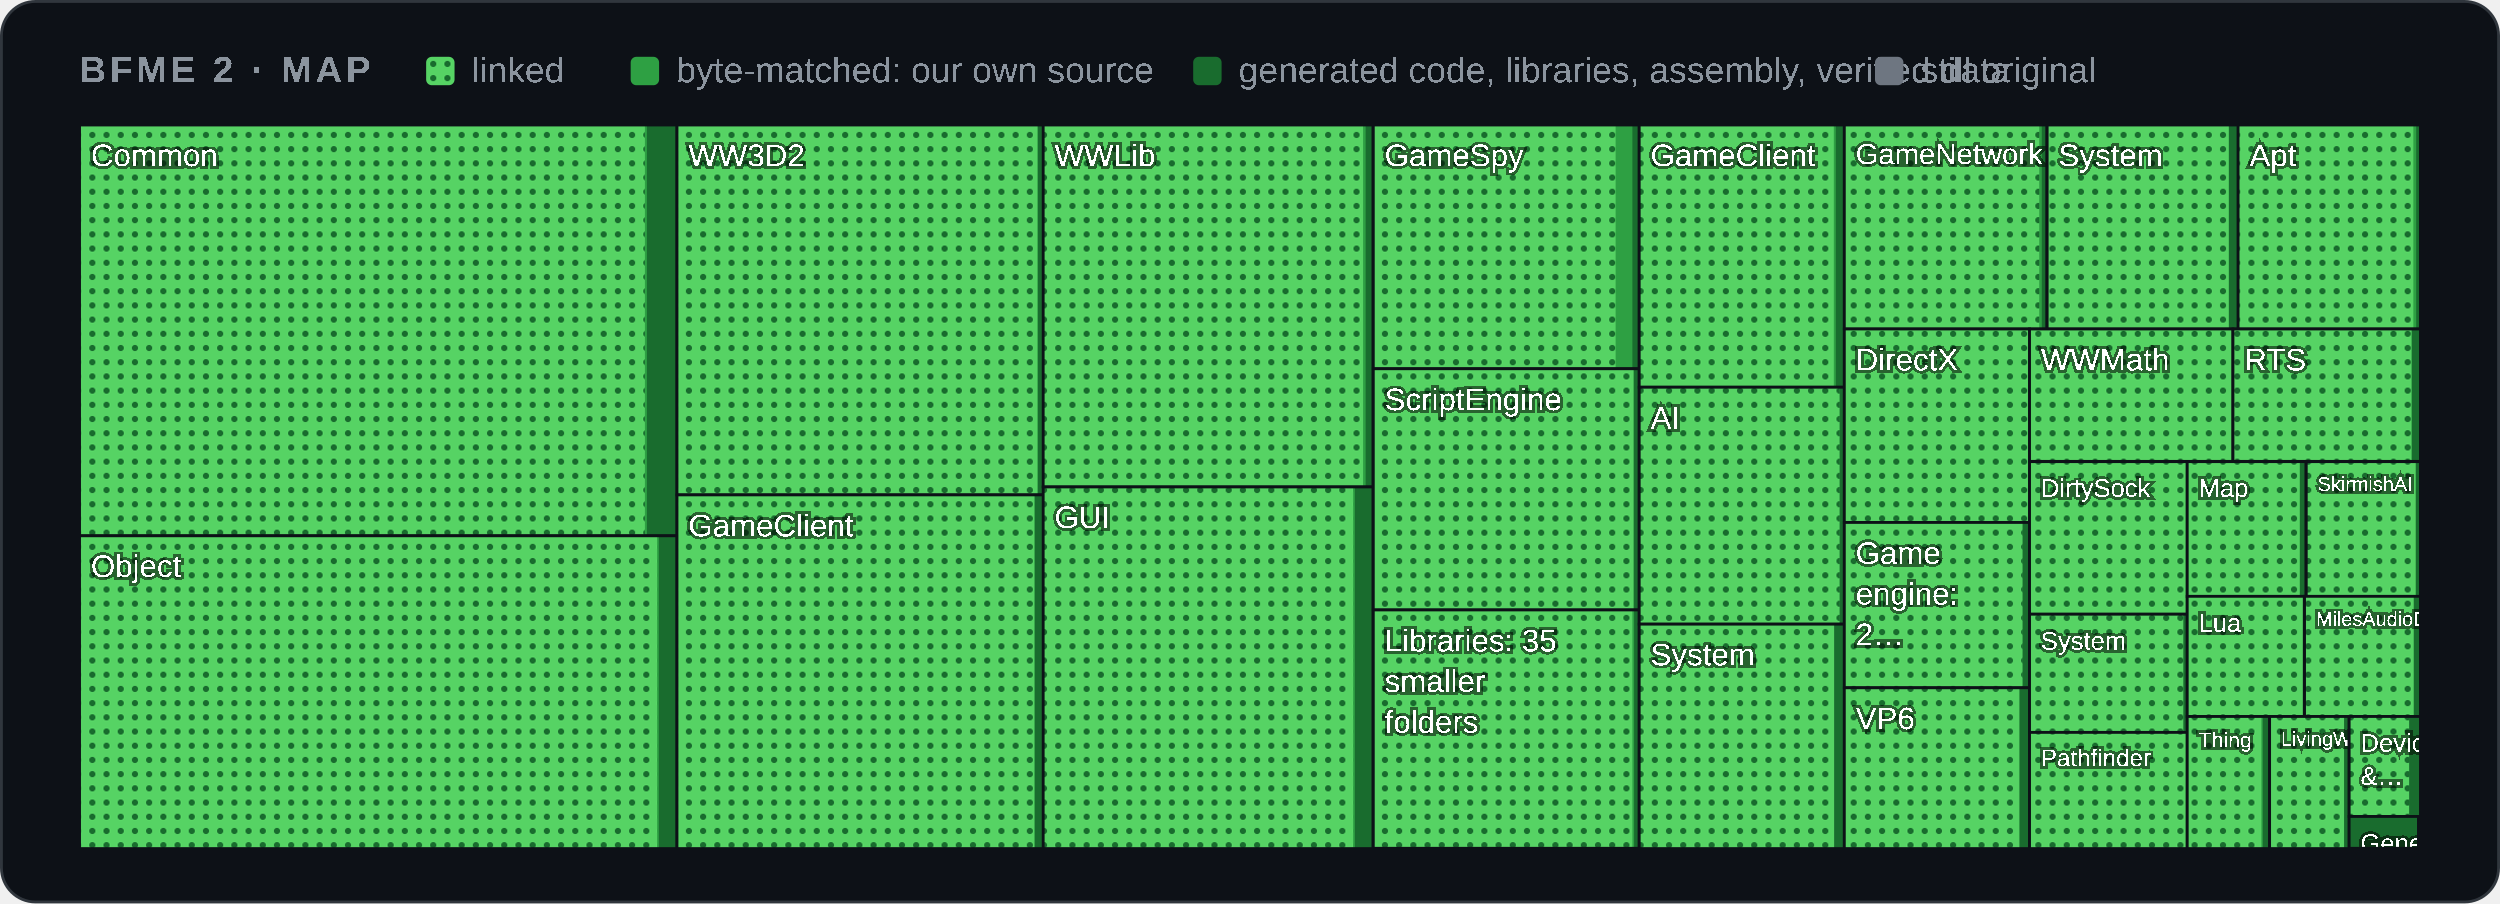
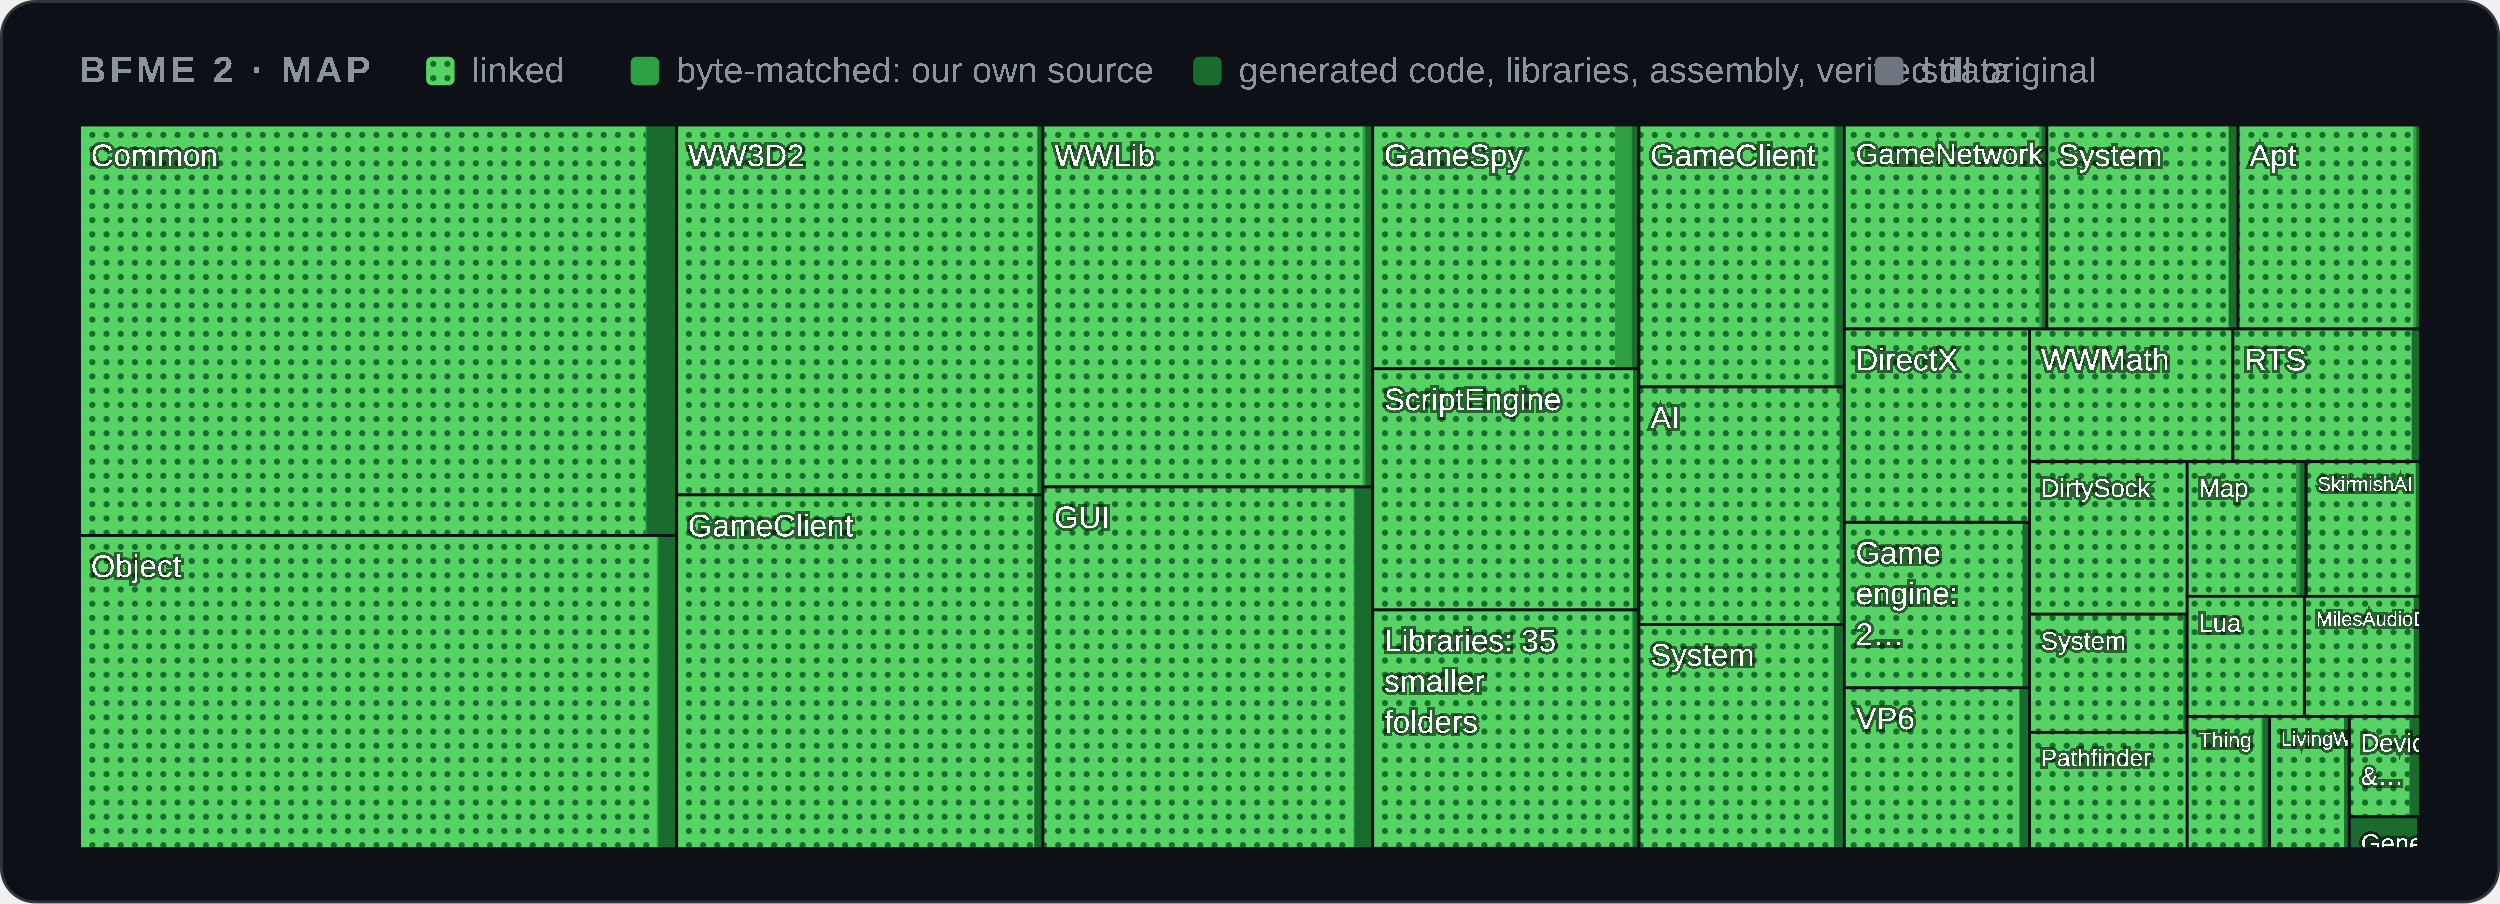
<svg xmlns="http://www.w3.org/2000/svg" width="880" height="318" viewBox="0 0 880 318" role="img" aria-label="Map of BFME 2's code by folder">
  <style>
    .card { fill: #0d1117; stroke: #30363d; } .muted { fill: #8b949e; } .grid { stroke: #30363d; }
    .axis { fill: #8b949e; font-size: 12px; } .rest { fill: #30363d; } .edge { stroke: #0d1117; }
    .hit { fill: transparent; }
    @media (prefers-color-scheme: light) {
      .card { fill: #ffffff; stroke: #d0d7de; } .muted { fill: #59636e; } .grid { stroke: #d0d7de; }
      .axis { fill: #59636e; } .rest { fill: #d0d7de; } .edge { stroke: #ffffff; }
    }
  </style>
  <defs>
    <pattern id="dots" width="5" height="5" patternUnits="userSpaceOnUse">
      <rect width="5" height="5" fill="#56d364" />
      <circle cx="2.5" cy="2.5" r="1.1" fill="#196c2e" />
    </pattern>
  </defs>
  <rect class="card" x="0.5" y="0.5" width="879" height="317" rx="12" />
  <g font-family="'Segoe UI',Arial" text-rendering="optimizeSpeed" kerning="0" style="font-kerning:none;font-feature-settings:'kern' 0">
    <text x="28" y="29" class="muted" font-size="13" font-weight="600" letter-spacing="1.3">BFME 2 · MAP</text>
    <rect x="150" y="20" width="10" height="10" rx="2" fill="url(#dots)" />
    <text x="166" y="29" class="muted" font-size="12.5">linked</text>
    <rect x="222" y="20" width="10" height="10" rx="2" fill="#2ea043" />
    <text x="238" y="29" class="muted" font-size="12.5">byte-matched: our own source</text>
    <rect x="420" y="20" width="10" height="10" rx="2" fill="#196c2e" />
    <text x="436" y="29" class="muted" font-size="12.5">generated code, libraries, assembly, verified data</text>
    <rect x="660" y="20" width="10" height="10" rx="2" fill="#6e7681" />
    <text x="676" y="29" class="muted" font-size="12.5">still original</text>
    <g>
      <clipPath id="t0">
-         <rect x="28.0" y="44.0" width="210.3" height="144.6" />
+         <rect x="28.0" y="44.0" width="210.2" height="144.5" />
      </clipPath>
      <g clip-path="url(#t0)">
-         <rect class="rest" x="28.0" y="44.0" width="210.3" height="144.6" />
-         <rect x="28.0" y="44.0" width="210.3" height="144.6" fill="#196c2e" />
-         <rect x="28.0" y="44.0" width="199.7" height="144.6" fill="#2ea043" />
-         <rect x="28.0" y="44.0" width="199.0" height="144.6" fill="url(#dots)" />
+         <rect class="rest" x="28.0" y="44.0" width="210.2" height="144.5" />
+         <rect x="28.0" y="44.0" width="210.2" height="144.5" fill="#196c2e" />
+         <rect x="28.0" y="44.0" width="199.6" height="144.5" fill="#2ea043" />
+         <rect x="28.0" y="44.0" width="199.2" height="144.5" fill="url(#dots)" />
        <text x="32.0" y="58.5" font-size="11.0" fill="#ffffff" style="paint-order:stroke" stroke="#0008" stroke-width="2">Common</text>
      </g>
-       <rect class="edge" x="28.0" y="44.0" width="210.3" height="144.6" fill="none" />
+       <rect class="edge" x="28.0" y="44.0" width="210.2" height="144.5" fill="none" />
    </g>
    <g>
      <clipPath id="t1">
-         <rect x="28.0" y="188.6" width="210.3" height="110.1" />
+         <rect x="28.0" y="188.5" width="210.2" height="110.2" />
      </clipPath>
      <g clip-path="url(#t1)">
-         <rect class="rest" x="28.0" y="188.6" width="210.3" height="110.1" />
-         <rect x="28.0" y="188.6" width="210.3" height="110.1" fill="#196c2e" />
-         <rect x="28.0" y="188.6" width="203.9" height="110.1" fill="#2ea043" />
-         <rect x="28.0" y="188.6" width="203.3" height="110.1" fill="url(#dots)" />
+         <rect class="rest" x="28.0" y="188.5" width="210.2" height="110.2" />
+         <rect x="28.0" y="188.5" width="210.2" height="110.2" fill="#196c2e" />
+         <rect x="28.0" y="188.5" width="203.8" height="110.2" fill="#2ea043" />
+         <rect x="28.0" y="188.5" width="203.2" height="110.2" fill="url(#dots)" />
        <text x="32.0" y="203.1" font-size="11.0" fill="#ffffff" style="paint-order:stroke" stroke="#0008" stroke-width="2">Object</text>
      </g>
-       <rect class="edge" x="28.0" y="188.6" width="210.3" height="110.1" fill="none" />
+       <rect class="edge" x="28.0" y="188.5" width="210.2" height="110.2" fill="none" />
    </g>
    <g>
      <clipPath id="t2">
-         <rect x="238.3" y="44.0" width="129.0" height="130.2" />
+         <rect x="238.2" y="44.0" width="129.0" height="130.2" />
      </clipPath>
      <g clip-path="url(#t2)">
-         <rect class="rest" x="238.3" y="44.0" width="129.0" height="130.2" />
-         <rect x="238.3" y="44.0" width="129.0" height="130.2" fill="#196c2e" />
-         <rect x="238.3" y="44.0" width="126.9" height="130.2" fill="#2ea043" />
-         <rect x="238.3" y="44.0" width="126.9" height="130.2" fill="url(#dots)" />
-         <text x="242.3" y="58.5" font-size="11.0" fill="#ffffff" style="paint-order:stroke" stroke="#0008" stroke-width="2">WW3D2</text>
-       </g>
-       <rect class="edge" x="238.3" y="44.0" width="129.0" height="130.2" fill="none" />
+         <rect class="rest" x="238.2" y="44.0" width="129.0" height="130.2" />
+         <rect x="238.2" y="44.0" width="129.0" height="130.2" fill="#196c2e" />
+         <rect x="238.2" y="44.0" width="126.9" height="130.2" fill="#2ea043" />
+         <rect x="238.2" y="44.0" width="126.9" height="130.2" fill="url(#dots)" />
+         <text x="242.2" y="58.5" font-size="11.0" fill="#ffffff" style="paint-order:stroke" stroke="#0008" stroke-width="2">WW3D2</text>
+       </g>
+       <rect class="edge" x="238.2" y="44.0" width="129.0" height="130.2" fill="none" />
    </g>
    <g>
      <clipPath id="t3">
-         <rect x="238.3" y="174.2" width="129.0" height="124.5" />
+         <rect x="238.2" y="174.2" width="129.0" height="124.5" />
      </clipPath>
      <g clip-path="url(#t3)">
-         <rect class="rest" x="238.3" y="174.2" width="129.0" height="124.5" />
-         <rect x="238.3" y="174.2" width="129.0" height="124.5" fill="#196c2e" />
-         <rect x="238.3" y="174.2" width="125.9" height="124.5" fill="#2ea043" />
-         <rect x="238.3" y="174.2" width="125.8" height="124.5" fill="url(#dots)" />
-         <text x="242.3" y="188.8" font-size="11.0" fill="#ffffff" style="paint-order:stroke" stroke="#0008" stroke-width="2">GameClient</text>
-       </g>
-       <rect class="edge" x="238.3" y="174.2" width="129.0" height="124.5" fill="none" />
+         <rect class="rest" x="238.2" y="174.2" width="129.0" height="124.5" />
+         <rect x="238.2" y="174.2" width="129.0" height="124.5" fill="#196c2e" />
+         <rect x="238.2" y="174.2" width="125.9" height="124.5" fill="#2ea043" />
+         <rect x="238.2" y="174.2" width="125.8" height="124.5" fill="url(#dots)" />
+         <text x="242.2" y="188.8" font-size="11.0" fill="#ffffff" style="paint-order:stroke" stroke="#0008" stroke-width="2">GameClient</text>
+       </g>
+       <rect class="edge" x="238.2" y="174.2" width="129.0" height="124.5" fill="none" />
    </g>
    <g>
      <clipPath id="t4">
-         <rect x="367.2" y="44.0" width="116.1" height="127.4" />
+         <rect x="367.1" y="44.0" width="116.1" height="127.4" />
      </clipPath>
      <g clip-path="url(#t4)">
-         <rect class="rest" x="367.2" y="44.0" width="116.1" height="127.4" />
-         <rect x="367.2" y="44.0" width="116.1" height="127.4" fill="#196c2e" />
-         <rect x="367.2" y="44.0" width="113.5" height="127.4" fill="#2ea043" />
-         <rect x="367.2" y="44.0" width="112.6" height="127.4" fill="url(#dots)" />
-         <text x="371.2" y="58.5" font-size="11.0" fill="#ffffff" style="paint-order:stroke" stroke="#0008" stroke-width="2">WWLib</text>
-       </g>
-       <rect class="edge" x="367.2" y="44.0" width="116.1" height="127.4" fill="none" />
+         <rect class="rest" x="367.1" y="44.0" width="116.1" height="127.4" />
+         <rect x="367.1" y="44.0" width="116.1" height="127.4" fill="#196c2e" />
+         <rect x="367.1" y="44.0" width="113.5" height="127.4" fill="#2ea043" />
+         <rect x="367.1" y="44.0" width="112.6" height="127.4" fill="url(#dots)" />
+         <text x="371.1" y="58.5" font-size="11.0" fill="#ffffff" style="paint-order:stroke" stroke="#0008" stroke-width="2">WWLib</text>
+       </g>
+       <rect class="edge" x="367.1" y="44.0" width="116.1" height="127.4" fill="none" />
    </g>
    <g>
      <clipPath id="t5">
-         <rect x="367.2" y="171.4" width="116.1" height="127.3" />
+         <rect x="367.1" y="171.4" width="116.1" height="127.3" />
      </clipPath>
      <g clip-path="url(#t5)">
-         <rect class="rest" x="367.2" y="171.4" width="116.1" height="127.3" />
-         <rect x="367.2" y="171.4" width="116.1" height="127.3" fill="#196c2e" />
-         <rect x="367.2" y="171.4" width="109.7" height="127.3" fill="#2ea043" />
-         <rect x="367.2" y="171.4" width="109.1" height="127.3" fill="url(#dots)" />
-         <text x="371.2" y="185.9" font-size="11.0" fill="#ffffff" style="paint-order:stroke" stroke="#0008" stroke-width="2">GUI</text>
-       </g>
-       <rect class="edge" x="367.2" y="171.4" width="116.1" height="127.3" fill="none" />
+         <rect class="rest" x="367.1" y="171.4" width="116.1" height="127.3" />
+         <rect x="367.1" y="171.4" width="116.1" height="127.3" fill="#196c2e" />
+         <rect x="367.1" y="171.4" width="109.7" height="127.3" fill="#2ea043" />
+         <rect x="367.1" y="171.4" width="109.4" height="127.3" fill="url(#dots)" />
+         <text x="371.1" y="185.9" font-size="11.0" fill="#ffffff" style="paint-order:stroke" stroke="#0008" stroke-width="2">GUI</text>
+       </g>
+       <rect class="edge" x="367.1" y="171.4" width="116.1" height="127.3" fill="none" />
    </g>
    <g>
      <clipPath id="t6">
-         <rect x="483.4" y="44.0" width="93.6" height="85.8" />
+         <rect x="483.2" y="44.0" width="93.6" height="85.8" />
      </clipPath>
      <g clip-path="url(#t6)">
-         <rect class="rest" x="483.4" y="44.0" width="93.6" height="85.8" />
-         <rect x="483.4" y="44.0" width="93.6" height="85.8" fill="#196c2e" />
-         <rect x="483.4" y="44.0" width="91.2" height="85.8" fill="#2ea043" />
-         <rect x="483.4" y="44.0" width="85.3" height="85.8" fill="url(#dots)" />
-         <text x="487.4" y="58.5" font-size="11.0" fill="#ffffff" style="paint-order:stroke" stroke="#0008" stroke-width="2">GameSpy</text>
-       </g>
-       <rect class="edge" x="483.4" y="44.0" width="93.6" height="85.8" fill="none" />
+         <rect class="rest" x="483.2" y="44.0" width="93.6" height="85.8" />
+         <rect x="483.2" y="44.0" width="93.6" height="85.8" fill="#196c2e" />
+         <rect x="483.2" y="44.0" width="91.2" height="85.8" fill="#2ea043" />
+         <rect x="483.2" y="44.0" width="85.3" height="85.8" fill="url(#dots)" />
+         <text x="487.2" y="58.5" font-size="11.0" fill="#ffffff" style="paint-order:stroke" stroke="#0008" stroke-width="2">GameSpy</text>
+       </g>
+       <rect class="edge" x="483.2" y="44.0" width="93.6" height="85.8" fill="none" />
    </g>
    <g>
      <clipPath id="t7">
-         <rect x="483.4" y="129.8" width="93.6" height="84.9" />
+         <rect x="483.2" y="129.8" width="93.6" height="84.9" />
      </clipPath>
      <g clip-path="url(#t7)">
-         <rect class="rest" x="483.4" y="129.8" width="93.6" height="84.9" />
-         <rect x="483.4" y="129.8" width="93.6" height="84.9" fill="#196c2e" />
-         <rect x="483.4" y="129.8" width="91.6" height="84.9" fill="#2ea043" />
-         <rect x="483.4" y="129.8" width="91.6" height="84.9" fill="url(#dots)" />
-         <text x="487.4" y="144.4" font-size="11.0" fill="#ffffff" style="paint-order:stroke" stroke="#0008" stroke-width="2">ScriptEngine</text>
-       </g>
-       <rect class="edge" x="483.4" y="129.8" width="93.6" height="84.9" fill="none" />
+         <rect class="rest" x="483.2" y="129.8" width="93.6" height="84.9" />
+         <rect x="483.2" y="129.8" width="93.6" height="84.9" fill="#196c2e" />
+         <rect x="483.2" y="129.8" width="91.6" height="84.9" fill="#2ea043" />
+         <rect x="483.2" y="129.8" width="91.6" height="84.9" fill="url(#dots)" />
+         <text x="487.2" y="144.4" font-size="11.0" fill="#ffffff" style="paint-order:stroke" stroke="#0008" stroke-width="2">ScriptEngine</text>
+       </g>
+       <rect class="edge" x="483.2" y="129.8" width="93.6" height="84.9" fill="none" />
    </g>
    <g>
      <clipPath id="t8">
-         <rect x="483.4" y="214.7" width="93.6" height="83.9" />
+         <rect x="483.2" y="214.7" width="93.6" height="83.9" />
      </clipPath>
      <g clip-path="url(#t8)">
-         <rect class="rest" x="483.4" y="214.7" width="93.6" height="83.9" />
-         <rect x="483.4" y="214.7" width="93.6" height="83.9" fill="#196c2e" />
-         <rect x="483.4" y="214.7" width="91.8" height="83.9" fill="#2ea043" />
-         <rect x="483.4" y="214.7" width="91.2" height="83.9" fill="url(#dots)" />
-         <text x="487.4" y="229.3" font-size="11.0" fill="#ffffff" style="paint-order:stroke" stroke="#0008" stroke-width="2">Libraries: 35</text>
-         <text x="487.4" y="243.6" font-size="11.0" fill="#ffffff" style="paint-order:stroke" stroke="#0008" stroke-width="2">smaller</text>
-         <text x="487.4" y="257.9" font-size="11.0" fill="#ffffff" style="paint-order:stroke" stroke="#0008" stroke-width="2">folders</text>
-       </g>
-       <rect class="edge" x="483.4" y="214.7" width="93.6" height="83.9" fill="none" />
+         <rect class="rest" x="483.2" y="214.7" width="93.6" height="83.9" />
+         <rect x="483.2" y="214.7" width="93.6" height="83.9" fill="#196c2e" />
+         <rect x="483.2" y="214.7" width="91.8" height="83.9" fill="#2ea043" />
+         <rect x="483.2" y="214.7" width="91.2" height="83.9" fill="url(#dots)" />
+         <text x="487.2" y="229.3" font-size="11.0" fill="#ffffff" style="paint-order:stroke" stroke="#0008" stroke-width="2">Libraries: 35</text>
+         <text x="487.2" y="243.6" font-size="11.0" fill="#ffffff" style="paint-order:stroke" stroke="#0008" stroke-width="2">smaller</text>
+         <text x="487.2" y="257.9" font-size="11.0" fill="#ffffff" style="paint-order:stroke" stroke="#0008" stroke-width="2">folders</text>
+       </g>
+       <rect class="edge" x="483.2" y="214.7" width="93.6" height="83.9" fill="none" />
    </g>
    <g>
      <clipPath id="t9">
-         <rect x="577.0" y="44.0" width="72.2" height="92.3" />
+         <rect x="576.9" y="44.0" width="72.3" height="92.2" />
      </clipPath>
      <g clip-path="url(#t9)">
-         <rect class="rest" x="577.0" y="44.0" width="72.2" height="92.3" />
-         <rect x="577.0" y="44.0" width="72.2" height="92.3" fill="#196c2e" />
-         <rect x="577.0" y="44.0" width="69.2" height="92.3" fill="#2ea043" />
-         <rect x="577.0" y="44.0" width="68.5" height="92.3" fill="url(#dots)" />
-         <text x="581.0" y="58.5" font-size="11.0" fill="#ffffff" style="paint-order:stroke" stroke="#0008" stroke-width="2">GameClient</text>
-       </g>
-       <rect class="edge" x="577.0" y="44.0" width="72.2" height="92.3" fill="none" />
+         <rect class="rest" x="576.9" y="44.0" width="72.3" height="92.2" />
+         <rect x="576.9" y="44.0" width="72.3" height="92.2" fill="#196c2e" />
+         <rect x="576.9" y="44.0" width="69.3" height="92.2" fill="#2ea043" />
+         <rect x="576.9" y="44.0" width="68.6" height="92.2" fill="url(#dots)" />
+         <text x="580.9" y="58.5" font-size="11.0" fill="#ffffff" style="paint-order:stroke" stroke="#0008" stroke-width="2">GameClient</text>
+       </g>
+       <rect class="edge" x="576.9" y="44.0" width="72.3" height="92.2" fill="none" />
    </g>
    <g>
      <clipPath id="t10">
-         <rect x="577.0" y="136.3" width="72.2" height="83.4" />
+         <rect x="576.9" y="136.2" width="72.3" height="83.6" />
      </clipPath>
      <g clip-path="url(#t10)">
-         <rect class="rest" x="577.0" y="136.3" width="72.2" height="83.4" />
-         <rect x="577.0" y="136.3" width="72.2" height="83.4" fill="#196c2e" />
-         <rect x="577.0" y="136.3" width="70.5" height="83.4" fill="#2ea043" />
-         <rect x="577.0" y="136.3" width="70.5" height="83.4" fill="url(#dots)" />
-         <text x="581.0" y="150.9" font-size="11.0" fill="#ffffff" style="paint-order:stroke" stroke="#0008" stroke-width="2">AI</text>
-       </g>
-       <rect class="edge" x="577.0" y="136.3" width="72.2" height="83.4" fill="none" />
+         <rect class="rest" x="576.9" y="136.2" width="72.3" height="83.6" />
+         <rect x="576.9" y="136.2" width="72.3" height="83.6" fill="#196c2e" />
+         <rect x="576.9" y="136.2" width="70.6" height="83.6" fill="#2ea043" />
+         <rect x="576.9" y="136.2" width="70.6" height="83.6" fill="url(#dots)" />
+         <text x="580.9" y="150.8" font-size="11.0" fill="#ffffff" style="paint-order:stroke" stroke="#0008" stroke-width="2">AI</text>
+       </g>
+       <rect class="edge" x="576.9" y="136.2" width="72.3" height="83.6" fill="none" />
    </g>
    <g>
      <clipPath id="t11">
-         <rect x="577.0" y="219.7" width="72.2" height="79.0" />
+         <rect x="576.9" y="219.8" width="72.3" height="78.9" />
      </clipPath>
      <g clip-path="url(#t11)">
-         <rect class="rest" x="577.0" y="219.7" width="72.2" height="79.0" />
-         <rect x="577.0" y="219.7" width="72.2" height="79.0" fill="#196c2e" />
-         <rect x="577.0" y="219.7" width="68.6" height="79.0" fill="#2ea043" />
-         <rect x="577.0" y="219.7" width="68.6" height="79.0" fill="url(#dots)" />
-         <text x="581.0" y="234.2" font-size="11.0" fill="#ffffff" style="paint-order:stroke" stroke="#0008" stroke-width="2">System</text>
-       </g>
-       <rect class="edge" x="577.0" y="219.7" width="72.2" height="79.0" fill="none" />
+         <rect class="rest" x="576.9" y="219.8" width="72.3" height="78.9" />
+         <rect x="576.9" y="219.8" width="72.3" height="78.9" fill="#196c2e" />
+         <rect x="576.9" y="219.8" width="68.6" height="78.9" fill="#2ea043" />
+         <rect x="576.9" y="219.8" width="68.6" height="78.9" fill="url(#dots)" />
+         <text x="580.9" y="234.3" font-size="11.0" fill="#ffffff" style="paint-order:stroke" stroke="#0008" stroke-width="2">System</text>
+       </g>
+       <rect class="edge" x="576.9" y="219.8" width="72.3" height="78.9" fill="none" />
    </g>
    <g>
      <clipPath id="t12">
-         <rect x="649.2" y="44.0" width="71.3" height="71.8" />
+         <rect x="649.2" y="44.0" width="71.4" height="71.8" />
      </clipPath>
      <g clip-path="url(#t12)">
-         <rect class="rest" x="649.2" y="44.0" width="71.3" height="71.8" />
-         <rect x="649.2" y="44.0" width="71.3" height="71.8" fill="#196c2e" />
+         <rect class="rest" x="649.2" y="44.0" width="71.4" height="71.8" />
+         <rect x="649.2" y="44.0" width="71.4" height="71.8" fill="#196c2e" />
        <rect x="649.2" y="44.0" width="69.5" height="71.8" fill="#2ea043" />
        <rect x="649.2" y="44.0" width="68.6" height="71.8" fill="url(#dots)" />
        <text x="653.2" y="57.8" font-size="10.3" fill="#ffffff" style="paint-order:stroke" stroke="#0008" stroke-width="2">GameNetwork</text>
      </g>
-       <rect class="edge" x="649.2" y="44.0" width="71.3" height="71.8" fill="none" />
+       <rect class="edge" x="649.2" y="44.0" width="71.4" height="71.8" fill="none" />
    </g>
    <g>
      <clipPath id="t13">
-         <rect x="720.6" y="44.0" width="67.3" height="71.8" />
+         <rect x="720.5" y="44.0" width="67.3" height="71.8" />
      </clipPath>
      <g clip-path="url(#t13)">
-         <rect class="rest" x="720.6" y="44.0" width="67.3" height="71.8" />
-         <rect x="720.6" y="44.0" width="67.3" height="71.8" fill="#196c2e" />
-         <rect x="720.6" y="44.0" width="64.0" height="71.8" fill="#2ea043" />
-         <rect x="720.6" y="44.0" width="63.9" height="71.8" fill="url(#dots)" />
-         <text x="724.6" y="58.5" font-size="11.0" fill="#ffffff" style="paint-order:stroke" stroke="#0008" stroke-width="2">System</text>
-       </g>
-       <rect class="edge" x="720.6" y="44.0" width="67.3" height="71.8" fill="none" />
+         <rect class="rest" x="720.5" y="44.0" width="67.3" height="71.8" />
+         <rect x="720.5" y="44.0" width="67.3" height="71.8" fill="#196c2e" />
+         <rect x="720.5" y="44.0" width="64.0" height="71.8" fill="#2ea043" />
+         <rect x="720.5" y="44.0" width="63.9" height="71.8" fill="url(#dots)" />
+         <text x="724.5" y="58.5" font-size="11.0" fill="#ffffff" style="paint-order:stroke" stroke="#0008" stroke-width="2">System</text>
+       </g>
+       <rect class="edge" x="720.5" y="44.0" width="67.3" height="71.8" fill="none" />
    </g>
    <g>
      <clipPath id="t14">
        <rect x="787.8" y="44.0" width="64.2" height="71.8" />
      </clipPath>
      <g clip-path="url(#t14)">
        <rect class="rest" x="787.8" y="44.0" width="64.2" height="71.8" />
        <rect x="787.8" y="44.0" width="64.2" height="71.8" fill="#196c2e" />
        <rect x="787.8" y="44.0" width="62.7" height="71.8" fill="#2ea043" />
        <rect x="787.8" y="44.0" width="61.7" height="71.8" fill="url(#dots)" />
        <text x="791.8" y="58.5" font-size="11.0" fill="#ffffff" style="paint-order:stroke" stroke="#0008" stroke-width="2">Apt</text>
      </g>
      <rect class="edge" x="787.8" y="44.0" width="64.2" height="71.8" fill="none" />
    </g>
    <g>
      <clipPath id="t15">
-         <rect x="649.2" y="115.8" width="65.2" height="68.1" />
+         <rect x="649.2" y="115.8" width="65.2" height="68.0" />
      </clipPath>
      <g clip-path="url(#t15)">
-         <rect class="rest" x="649.2" y="115.8" width="65.2" height="68.1" />
-         <rect x="649.2" y="115.8" width="65.2" height="68.1" fill="#196c2e" />
-         <rect x="649.2" y="115.8" width="65.2" height="68.1" fill="#2ea043" />
-         <rect x="649.2" y="115.8" width="65.2" height="68.1" fill="url(#dots)" />
+         <rect class="rest" x="649.2" y="115.8" width="65.2" height="68.0" />
+         <rect x="649.2" y="115.8" width="65.2" height="68.0" fill="#196c2e" />
+         <rect x="649.2" y="115.8" width="65.2" height="68.0" fill="#2ea043" />
+         <rect x="649.2" y="115.8" width="65.2" height="68.0" fill="url(#dots)" />
        <text x="653.2" y="130.4" font-size="11.0" fill="#ffffff" style="paint-order:stroke" stroke="#0008" stroke-width="2">DirectX</text>
      </g>
-       <rect class="edge" x="649.2" y="115.8" width="65.2" height="68.1" fill="none" />
+       <rect class="edge" x="649.2" y="115.8" width="65.2" height="68.0" fill="none" />
    </g>
    <g>
      <clipPath id="t16">
-         <rect x="649.2" y="183.9" width="65.2" height="58.2" />
+         <rect x="649.2" y="183.9" width="65.2" height="58.3" />
      </clipPath>
      <g clip-path="url(#t16)">
-         <rect class="rest" x="649.2" y="183.9" width="65.2" height="58.2" />
-         <rect x="649.2" y="183.9" width="65.2" height="58.2" fill="#196c2e" />
-         <rect x="649.2" y="183.9" width="62.7" height="58.2" fill="#2ea043" />
-         <rect x="649.2" y="183.9" width="62.7" height="58.2" fill="url(#dots)" />
-         <text x="653.2" y="198.5" font-size="11.0" fill="#ffffff" style="paint-order:stroke" stroke="#0008" stroke-width="2">Game</text>
-         <text x="653.2" y="212.8" font-size="11.0" fill="#ffffff" style="paint-order:stroke" stroke="#0008" stroke-width="2">engine:</text>
-         <text x="653.2" y="227.1" font-size="11.0" fill="#ffffff" style="paint-order:stroke" stroke="#0008" stroke-width="2">2…</text>
-       </g>
-       <rect class="edge" x="649.2" y="183.9" width="65.2" height="58.2" fill="none" />
+         <rect class="rest" x="649.2" y="183.9" width="65.2" height="58.3" />
+         <rect x="649.2" y="183.9" width="65.2" height="58.3" fill="#196c2e" />
+         <rect x="649.2" y="183.9" width="62.7" height="58.3" fill="#2ea043" />
+         <rect x="649.2" y="183.9" width="62.7" height="58.3" fill="url(#dots)" />
+         <text x="653.2" y="198.4" font-size="11.0" fill="#ffffff" style="paint-order:stroke" stroke="#0008" stroke-width="2">Game</text>
+         <text x="653.2" y="212.7" font-size="11.0" fill="#ffffff" style="paint-order:stroke" stroke="#0008" stroke-width="2">engine:</text>
+         <text x="653.2" y="227.0" font-size="11.0" fill="#ffffff" style="paint-order:stroke" stroke="#0008" stroke-width="2">2…</text>
+       </g>
+       <rect class="edge" x="649.2" y="183.9" width="65.2" height="58.3" fill="none" />
    </g>
    <g>
      <clipPath id="t17">
        <rect x="649.2" y="242.1" width="65.2" height="56.6" />
      </clipPath>
      <g clip-path="url(#t17)">
        <rect class="rest" x="649.2" y="242.1" width="65.2" height="56.6" />
        <rect x="649.2" y="242.1" width="65.2" height="56.6" fill="#196c2e" />
        <rect x="649.2" y="242.1" width="61.6" height="56.6" fill="#2ea043" />
        <rect x="649.2" y="242.1" width="61.6" height="56.6" fill="url(#dots)" />
        <text x="653.2" y="256.7" font-size="11.0" fill="#ffffff" style="paint-order:stroke" stroke="#0008" stroke-width="2">VP6</text>
      </g>
      <rect class="edge" x="649.2" y="242.1" width="65.2" height="56.6" fill="none" />
    </g>
    <g>
      <clipPath id="t18">
        <rect x="714.4" y="115.8" width="71.6" height="46.6" />
      </clipPath>
      <g clip-path="url(#t18)">
        <rect class="rest" x="714.4" y="115.8" width="71.6" height="46.6" />
        <rect x="714.4" y="115.8" width="71.6" height="46.6" fill="#196c2e" />
        <rect x="714.4" y="115.8" width="71.6" height="46.6" fill="#2ea043" />
        <rect x="714.4" y="115.8" width="71.6" height="46.6" fill="url(#dots)" />
        <text x="718.4" y="130.4" font-size="11.0" fill="#ffffff" style="paint-order:stroke" stroke="#0008" stroke-width="2">WWMath</text>
      </g>
      <rect class="edge" x="714.4" y="115.8" width="71.6" height="46.6" fill="none" />
    </g>
    <g>
      <clipPath id="t19">
        <rect x="786.0" y="115.8" width="66.0" height="46.6" />
      </clipPath>
      <g clip-path="url(#t19)">
        <rect class="rest" x="786.0" y="115.8" width="66.0" height="46.6" />
        <rect x="786.0" y="115.8" width="66.0" height="46.6" fill="#196c2e" />
        <rect x="786.0" y="115.8" width="63.0" height="46.6" fill="#2ea043" />
        <rect x="786.0" y="115.8" width="62.8" height="46.6" fill="url(#dots)" />
        <text x="790.0" y="130.4" font-size="11.0" fill="#ffffff" style="paint-order:stroke" stroke="#0008" stroke-width="2">RTS</text>
      </g>
      <rect class="edge" x="786.0" y="115.8" width="66.0" height="46.6" fill="none" />
    </g>
    <g>
      <clipPath id="t20">
        <rect x="714.4" y="162.5" width="55.5" height="53.7" />
      </clipPath>
      <g clip-path="url(#t20)">
        <rect class="rest" x="714.4" y="162.5" width="55.5" height="53.7" />
        <rect x="714.4" y="162.5" width="55.5" height="53.7" fill="#196c2e" />
        <rect x="714.4" y="162.5" width="55.5" height="53.7" fill="#2ea043" />
        <rect x="714.4" y="162.5" width="55.5" height="53.7" fill="url(#dots)" />
        <text x="718.4" y="174.9" font-size="9.0" fill="#ffffff" style="paint-order:stroke" stroke="#0008" stroke-width="2">DirtySock</text>
      </g>
      <rect class="edge" x="714.4" y="162.5" width="55.5" height="53.7" fill="none" />
    </g>
    <g>
      <clipPath id="t21">
        <rect x="714.4" y="216.2" width="55.5" height="41.6" />
      </clipPath>
      <g clip-path="url(#t21)">
        <rect class="rest" x="714.4" y="216.2" width="55.5" height="41.6" />
        <rect x="714.4" y="216.2" width="55.5" height="41.6" fill="#196c2e" />
        <rect x="714.4" y="216.2" width="54.1" height="41.6" fill="#2ea043" />
        <rect x="714.4" y="216.2" width="54.1" height="41.6" fill="url(#dots)" />
        <text x="718.4" y="228.7" font-size="9.0" fill="#ffffff" style="paint-order:stroke" stroke="#0008" stroke-width="2">System</text>
      </g>
      <rect class="edge" x="714.4" y="216.2" width="55.5" height="41.6" fill="none" />
    </g>
    <g>
      <clipPath id="t22">
        <rect x="714.4" y="257.8" width="55.5" height="40.9" />
      </clipPath>
      <g clip-path="url(#t22)">
        <rect class="rest" x="714.4" y="257.8" width="55.5" height="40.9" />
        <rect x="714.4" y="257.8" width="55.5" height="40.9" fill="#196c2e" />
        <rect x="714.4" y="257.8" width="55.3" height="40.9" fill="#2ea043" />
        <rect x="714.4" y="257.8" width="55.3" height="40.9" fill="url(#dots)" />
        <text x="718.4" y="269.7" font-size="8.5" fill="#ffffff" style="paint-order:stroke" stroke="#0008" stroke-width="2">Pathfinder</text>
      </g>
      <rect class="edge" x="714.4" y="257.8" width="55.5" height="40.9" fill="none" />
    </g>
    <g>
      <clipPath id="t23">
        <rect x="769.9" y="162.5" width="41.8" height="47.5" />
      </clipPath>
      <g clip-path="url(#t23)">
        <rect class="rest" x="769.9" y="162.5" width="41.8" height="47.5" />
        <rect x="769.9" y="162.5" width="41.8" height="47.5" fill="#196c2e" />
        <rect x="769.9" y="162.5" width="39.6" height="47.5" fill="#2ea043" />
-         <rect x="769.9" y="162.5" width="39.6" height="47.5" fill="url(#dots)" />
+         <rect x="769.9" y="162.5" width="38.3" height="47.5" fill="url(#dots)" />
        <text x="773.9" y="174.9" font-size="9.0" fill="#ffffff" style="paint-order:stroke" stroke="#0008" stroke-width="2">Map</text>
      </g>
      <rect class="edge" x="769.9" y="162.5" width="41.8" height="47.5" fill="none" />
    </g>
    <g>
      <clipPath id="t24">
        <rect x="811.8" y="162.5" width="40.2" height="47.5" />
      </clipPath>
      <g clip-path="url(#t24)">
        <rect class="rest" x="811.8" y="162.5" width="40.2" height="47.5" />
        <rect x="811.8" y="162.5" width="40.2" height="47.5" fill="#196c2e" />
        <rect x="811.8" y="162.5" width="38.5" height="47.5" fill="#2ea043" />
        <rect x="811.8" y="162.5" width="38.5" height="47.5" fill="url(#dots)" />
        <text x="815.8" y="172.8" font-size="7.0" fill="#ffffff" style="paint-order:stroke" stroke="#0008" stroke-width="2">SkirmishAI</text>
      </g>
      <rect class="edge" x="811.8" y="162.5" width="40.2" height="47.5" fill="none" />
    </g>
    <g>
      <clipPath id="t25">
        <rect x="769.9" y="209.9" width="41.2" height="42.3" />
      </clipPath>
      <g clip-path="url(#t25)">
        <rect class="rest" x="769.9" y="209.9" width="41.2" height="42.3" />
        <rect x="769.9" y="209.9" width="41.2" height="42.3" fill="#196c2e" />
        <rect x="769.9" y="209.9" width="41.2" height="42.3" fill="#2ea043" />
        <rect x="769.9" y="209.9" width="41.2" height="42.3" fill="url(#dots)" />
        <text x="773.9" y="222.4" font-size="9.0" fill="#ffffff" style="paint-order:stroke" stroke="#0008" stroke-width="2">Lua</text>
      </g>
      <rect class="edge" x="769.9" y="209.9" width="41.2" height="42.3" fill="none" />
    </g>
    <g>
      <clipPath id="t26">
        <rect x="811.2" y="209.9" width="40.8" height="42.3" />
      </clipPath>
      <g clip-path="url(#t26)">
        <rect class="rest" x="811.2" y="209.9" width="40.8" height="42.3" />
        <rect x="811.2" y="209.9" width="40.8" height="42.3" fill="#196c2e" />
        <rect x="811.2" y="209.9" width="38.4" height="42.3" fill="#2ea043" />
        <rect x="811.2" y="209.9" width="38.4" height="42.3" fill="url(#dots)" />
        <text x="815.2" y="220.3" font-size="7.0" fill="#ffffff" style="paint-order:stroke" stroke="#0008" stroke-width="2">MilesAudioDevice</text>
      </g>
      <rect class="edge" x="811.2" y="209.9" width="40.8" height="42.3" fill="none" />
    </g>
    <g>
      <clipPath id="t27">
        <rect x="769.9" y="252.2" width="29.0" height="46.5" />
      </clipPath>
      <g clip-path="url(#t27)">
        <rect class="rest" x="769.9" y="252.2" width="29.0" height="46.5" />
        <rect x="769.9" y="252.2" width="29.0" height="46.5" fill="#196c2e" />
        <rect x="769.9" y="252.2" width="26.6" height="46.5" fill="#2ea043" />
        <rect x="769.9" y="252.2" width="26.1" height="46.5" fill="url(#dots)" />
        <text x="773.9" y="263.1" font-size="7.5" fill="#ffffff" style="paint-order:stroke" stroke="#0008" stroke-width="2">Thing</text>
      </g>
      <rect class="edge" x="769.9" y="252.2" width="29.0" height="46.5" fill="none" />
    </g>
    <g>
      <clipPath id="t28">
        <rect x="798.9" y="252.2" width="28.0" height="46.5" />
      </clipPath>
      <g clip-path="url(#t28)">
        <rect class="rest" x="798.9" y="252.2" width="28.0" height="46.5" />
        <rect x="798.9" y="252.2" width="28.0" height="46.5" fill="#196c2e" />
        <rect x="798.9" y="252.2" width="26.2" height="46.5" fill="#2ea043" />
        <rect x="798.9" y="252.2" width="26.2" height="46.5" fill="url(#dots)" />
        <text x="802.9" y="262.5" font-size="7.0" fill="#ffffff" style="paint-order:stroke" stroke="#0008" stroke-width="2">LivingWorld</text>
      </g>
      <rect class="edge" x="798.9" y="252.2" width="28.0" height="46.5" fill="none" />
    </g>
    <g>
      <clipPath id="t29">
-         <rect x="826.9" y="252.2" width="25.1" height="35.2" />
+         <rect x="827.0" y="252.2" width="25.0" height="35.3" />
      </clipPath>
      <g clip-path="url(#t29)">
-         <rect class="rest" x="826.9" y="252.2" width="25.1" height="35.2" />
-         <rect x="826.9" y="252.2" width="25.1" height="35.2" fill="#196c2e" />
-         <rect x="826.9" y="252.2" width="21.1" height="35.2" fill="#2ea043" />
-         <rect x="826.9" y="252.2" width="21.1" height="35.2" fill="url(#dots)" />
-         <text x="830.9" y="264.6" font-size="9.0" fill="#ffffff" style="paint-order:stroke" stroke="#0008" stroke-width="2">Device</text>
-         <text x="830.9" y="276.3" font-size="9.0" fill="#ffffff" style="paint-order:stroke" stroke="#0008" stroke-width="2">&amp;…</text>
-       </g>
-       <rect class="edge" x="826.9" y="252.2" width="25.1" height="35.2" fill="none" />
+         <rect class="rest" x="827.0" y="252.2" width="25.0" height="35.3" />
+         <rect x="827.0" y="252.2" width="25.0" height="35.3" fill="#196c2e" />
+         <rect x="827.0" y="252.2" width="21.1" height="35.3" fill="#2ea043" />
+         <rect x="827.0" y="252.2" width="21.1" height="35.3" fill="url(#dots)" />
+         <text x="831.0" y="264.6" font-size="9.0" fill="#ffffff" style="paint-order:stroke" stroke="#0008" stroke-width="2">Device</text>
+         <text x="831.0" y="276.3" font-size="9.0" fill="#ffffff" style="paint-order:stroke" stroke="#0008" stroke-width="2">&amp;…</text>
+       </g>
+       <rect class="edge" x="827.0" y="252.2" width="25.0" height="35.3" fill="none" />
    </g>
    <g>
      <clipPath id="t30">
-         <rect x="826.9" y="287.4" width="24.4" height="11.2" />
+         <rect x="827.0" y="287.5" width="24.4" height="11.2" />
      </clipPath>
      <g clip-path="url(#t30)">
-         <rect class="rest" x="826.9" y="287.4" width="24.4" height="11.2" />
-         <rect x="826.9" y="287.4" width="24.4" height="11.2" fill="#196c2e" />
-         <text x="830.9" y="299.9" font-size="9.0" fill="#ffffff" style="paint-order:stroke" stroke="#0008" stroke-width="2">Generate…</text>
-       </g>
-       <rect class="edge" x="826.9" y="287.4" width="24.4" height="11.2" fill="none" />
+         <rect class="rest" x="827.0" y="287.5" width="24.4" height="11.2" />
+         <rect x="827.0" y="287.5" width="24.4" height="11.2" fill="#196c2e" />
+         <text x="831.0" y="299.9" font-size="9.0" fill="#ffffff" style="paint-order:stroke" stroke="#0008" stroke-width="2">Generate…</text>
+       </g>
+       <rect class="edge" x="827.0" y="287.5" width="24.4" height="11.2" fill="none" />
    </g>
    <g>
      <clipPath id="t31">
-         <rect x="851.4" y="287.4" width="0.6" height="11.2" />
+         <rect x="851.4" y="287.5" width="0.6" height="11.2" />
      </clipPath>
      <g clip-path="url(#t31)">
-         <rect class="rest" x="851.4" y="287.4" width="0.6" height="11.2" />
-         <rect x="851.4" y="287.4" width="0.6" height="11.2" fill="#196c2e" />
+         <rect class="rest" x="851.4" y="287.5" width="0.6" height="11.2" />
+         <rect x="851.4" y="287.5" width="0.6" height="11.2" fill="#196c2e" />
        <text x="855.4" y="297.8" font-size="7.0" fill="#ffffff" style="paint-order:stroke" stroke="#0008" stroke-width="2">Dumps</text>
      </g>
-       <rect class="edge" x="851.4" y="287.4" width="0.6" height="11.2" fill="none" />
+       <rect class="edge" x="851.4" y="287.5" width="0.6" height="11.2" fill="none" />
    </g>
  </g>
</svg>
